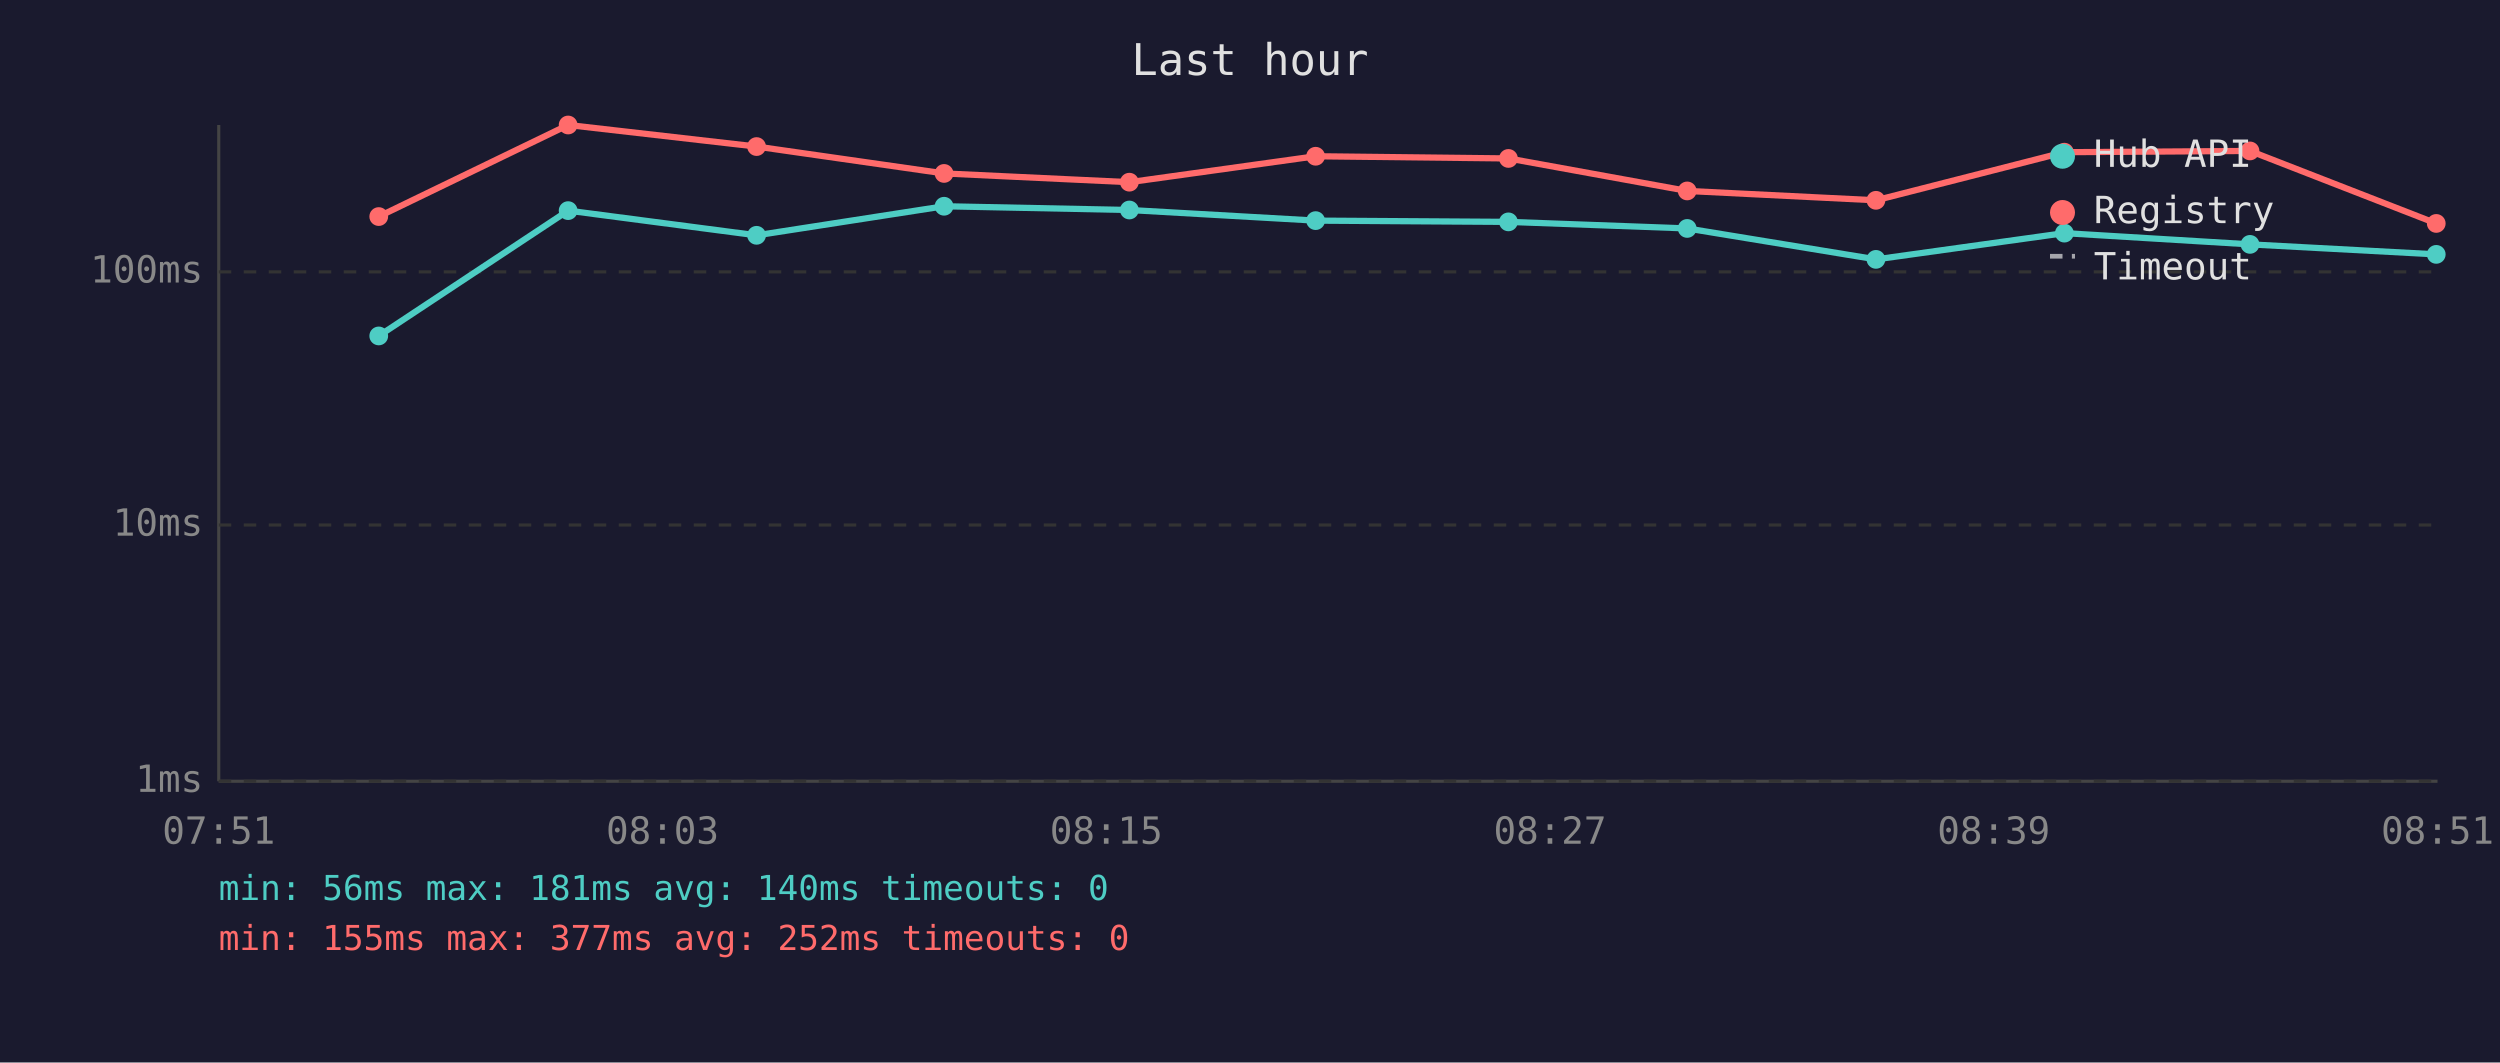
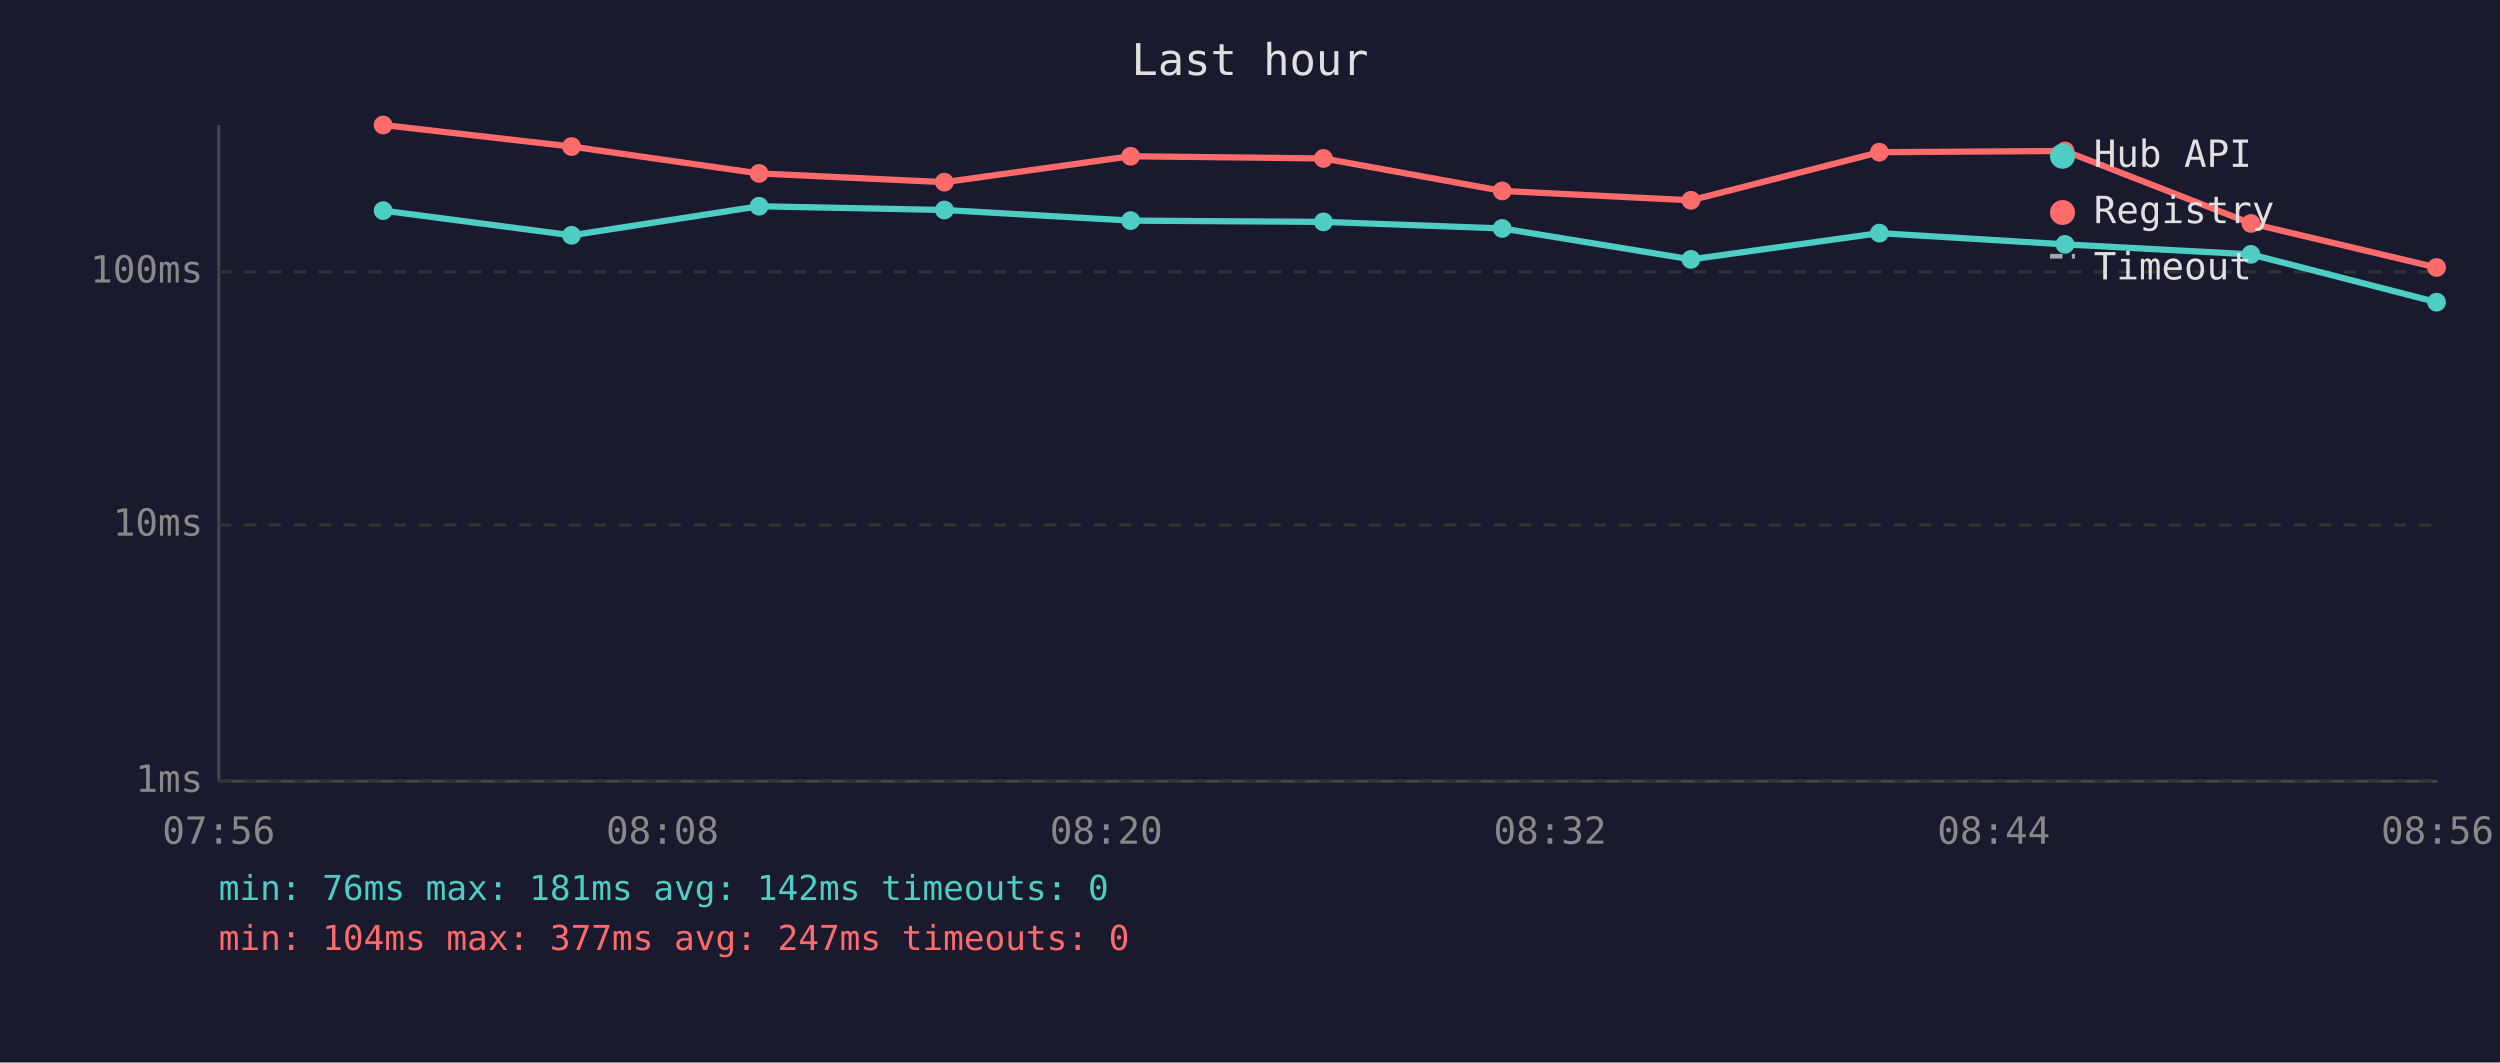
<svg xmlns="http://www.w3.org/2000/svg" viewBox="0 0 800 340" font-family="monospace" font-size="12">
  <rect width="800" height="340" fill="#1a1a2e" />
  <text x="400" y="24" fill="#e0e0e0" font-size="14" text-anchor="middle">Last hour</text>
  <line x1="70" y1="40" x2="70" y2="250" stroke="#444" stroke-width="1" />
  <line x1="70" y1="250" x2="780" y2="250" stroke="#444" stroke-width="1" />
  <line x1="70" y1="250" x2="780" y2="250" stroke="#333" stroke-width="1" stroke-dasharray="4" />
  <text x="65" y="250" fill="#888" text-anchor="end" dominant-baseline="middle">1ms</text>
  <line x1="70" y1="168" x2="780" y2="168" stroke="#333" stroke-width="1" stroke-dasharray="4" />
  <text x="65" y="168" fill="#888" text-anchor="end" dominant-baseline="middle">10ms</text>
  <line x1="70" y1="87" x2="780" y2="87" stroke="#333" stroke-width="1" stroke-dasharray="4" />
  <text x="65" y="87" fill="#888" text-anchor="end" dominant-baseline="middle">100ms</text>
-   <text x="70" y="270" fill="#888" text-anchor="middle">07:51</text>
-   <text x="212" y="270" fill="#888" text-anchor="middle">08:03</text>
-   <text x="354" y="270" fill="#888" text-anchor="middle">08:15</text>
-   <text x="496" y="270" fill="#888" text-anchor="middle">08:27</text>
-   <text x="638" y="270" fill="#888" text-anchor="middle">08:39</text>
-   <text x="780" y="270" fill="#888" text-anchor="middle">08:51</text>
-   <polyline points="121.2,107.5 181.8,67.4 242.1,75.3 302.1,66.0 361.4,67.2 421.0,70.6 482.7,71.0 539.9,73.1 600.3,83.0 660.6,74.6 720.0,78.2 779.6,81.4" fill="none" stroke="#4ecdc4" stroke-width="2" opacity="1" />
-   <circle cx="121.2" cy="107.5" r="3" fill="#4ecdc4" />
-   <circle cx="181.8" cy="67.4" r="3" fill="#4ecdc4" />
-   <circle cx="242.1" cy="75.3" r="3" fill="#4ecdc4" />
-   <circle cx="302.1" cy="66.0" r="3" fill="#4ecdc4" />
-   <circle cx="361.4" cy="67.2" r="3" fill="#4ecdc4" />
-   <circle cx="421.0" cy="70.6" r="3" fill="#4ecdc4" />
-   <circle cx="482.7" cy="71.0" r="3" fill="#4ecdc4" />
-   <circle cx="539.9" cy="73.1" r="3" fill="#4ecdc4" />
-   <circle cx="600.3" cy="83.0" r="3" fill="#4ecdc4" />
-   <circle cx="660.6" cy="74.6" r="3" fill="#4ecdc4" />
-   <circle cx="720.0" cy="78.2" r="3" fill="#4ecdc4" />
-   <circle cx="779.6" cy="81.4" r="3" fill="#4ecdc4" />
-   <polyline points="121.2,69.3 181.8,40.0 242.1,46.9 302.1,55.5 361.4,58.3 421.0,50.0 482.7,50.7 539.9,61.1 600.3,64.1 660.6,48.7 720.0,48.3 779.6,71.5" fill="none" stroke="#ff6b6b" stroke-width="2" opacity="1" />
-   <circle cx="121.2" cy="69.3" r="3" fill="#ff6b6b" />
-   <circle cx="181.8" cy="40.0" r="3" fill="#ff6b6b" />
-   <circle cx="242.1" cy="46.9" r="3" fill="#ff6b6b" />
-   <circle cx="302.1" cy="55.5" r="3" fill="#ff6b6b" />
-   <circle cx="361.4" cy="58.3" r="3" fill="#ff6b6b" />
-   <circle cx="421.0" cy="50.0" r="3" fill="#ff6b6b" />
-   <circle cx="482.7" cy="50.7" r="3" fill="#ff6b6b" />
-   <circle cx="539.9" cy="61.1" r="3" fill="#ff6b6b" />
-   <circle cx="600.3" cy="64.1" r="3" fill="#ff6b6b" />
-   <circle cx="660.6" cy="48.7" r="3" fill="#ff6b6b" />
-   <circle cx="720.0" cy="48.3" r="3" fill="#ff6b6b" />
-   <circle cx="779.6" cy="71.5" r="3" fill="#ff6b6b" />
+   <text x="70" y="270" fill="#888" text-anchor="middle">07:56</text>
+   <text x="212" y="270" fill="#888" text-anchor="middle">08:08</text>
+   <text x="354" y="270" fill="#888" text-anchor="middle">08:20</text>
+   <text x="496" y="270" fill="#888" text-anchor="middle">08:32</text>
+   <text x="638" y="270" fill="#888" text-anchor="middle">08:44</text>
+   <text x="780" y="270" fill="#888" text-anchor="middle">08:56</text>
+   <polyline points="122.6,67.4 182.9,75.3 242.9,66.0 302.2,67.2 361.8,70.6 423.5,71.0 480.7,73.1 541.1,83.0 601.4,74.6 660.8,78.2 720.3,81.4 779.7,96.7" fill="none" stroke="#4ecdc4" stroke-width="2" opacity="1" />
+   <circle cx="122.6" cy="67.4" r="3" fill="#4ecdc4" />
+   <circle cx="182.9" cy="75.3" r="3" fill="#4ecdc4" />
+   <circle cx="242.9" cy="66.0" r="3" fill="#4ecdc4" />
+   <circle cx="302.2" cy="67.2" r="3" fill="#4ecdc4" />
+   <circle cx="361.8" cy="70.6" r="3" fill="#4ecdc4" />
+   <circle cx="423.5" cy="71.0" r="3" fill="#4ecdc4" />
+   <circle cx="480.7" cy="73.1" r="3" fill="#4ecdc4" />
+   <circle cx="541.1" cy="83.0" r="3" fill="#4ecdc4" />
+   <circle cx="601.4" cy="74.6" r="3" fill="#4ecdc4" />
+   <circle cx="660.8" cy="78.2" r="3" fill="#4ecdc4" />
+   <circle cx="720.3" cy="81.4" r="3" fill="#4ecdc4" />
+   <circle cx="779.7" cy="96.7" r="3" fill="#4ecdc4" />
+   <polyline points="122.6,40.0 182.9,46.9 242.9,55.5 302.2,58.3 361.8,50.0 423.5,50.7 480.7,61.1 541.1,64.1 601.4,48.7 660.8,48.3 720.3,71.5 779.7,85.6" fill="none" stroke="#ff6b6b" stroke-width="2" opacity="1" />
+   <circle cx="122.6" cy="40.0" r="3" fill="#ff6b6b" />
+   <circle cx="182.9" cy="46.9" r="3" fill="#ff6b6b" />
+   <circle cx="242.9" cy="55.5" r="3" fill="#ff6b6b" />
+   <circle cx="302.2" cy="58.3" r="3" fill="#ff6b6b" />
+   <circle cx="361.8" cy="50.0" r="3" fill="#ff6b6b" />
+   <circle cx="423.5" cy="50.7" r="3" fill="#ff6b6b" />
+   <circle cx="480.7" cy="61.1" r="3" fill="#ff6b6b" />
+   <circle cx="541.1" cy="64.1" r="3" fill="#ff6b6b" />
+   <circle cx="601.4" cy="48.7" r="3" fill="#ff6b6b" />
+   <circle cx="660.8" cy="48.3" r="3" fill="#ff6b6b" />
+   <circle cx="720.3" cy="71.5" r="3" fill="#ff6b6b" />
+   <circle cx="779.7" cy="85.6" r="3" fill="#ff6b6b" />
  <circle cx="660" cy="50" r="4" fill="#4ecdc4" />
  <text x="670" y="50" fill="#e0e0e0" dominant-baseline="middle">Hub API</text>
  <circle cx="660" cy="68" r="4" fill="#ff6b6b" />
  <text x="670" y="68" fill="#e0e0e0" dominant-baseline="middle">Registry</text>
  <line x1="656" y1="82" x2="664" y2="82" stroke="#e0e0e0" stroke-width="1.5" stroke-dasharray="4,3" opacity="0.7" />
  <text x="670" y="86" fill="#e0e0e0" dominant-baseline="middle">Timeout</text>
-   <text x="70" y="288" fill="#4ecdc4" font-size="11">min: 56ms  max: 181ms  avg: 140ms  timeouts: 0</text>
-   <text x="70" y="304" fill="#ff6b6b" font-size="11">min: 155ms  max: 377ms  avg: 252ms  timeouts: 0</text>
+   <text x="70" y="288" fill="#4ecdc4" font-size="11">min: 76ms  max: 181ms  avg: 142ms  timeouts: 0</text>
+   <text x="70" y="304" fill="#ff6b6b" font-size="11">min: 104ms  max: 377ms  avg: 247ms  timeouts: 0</text>
</svg>
